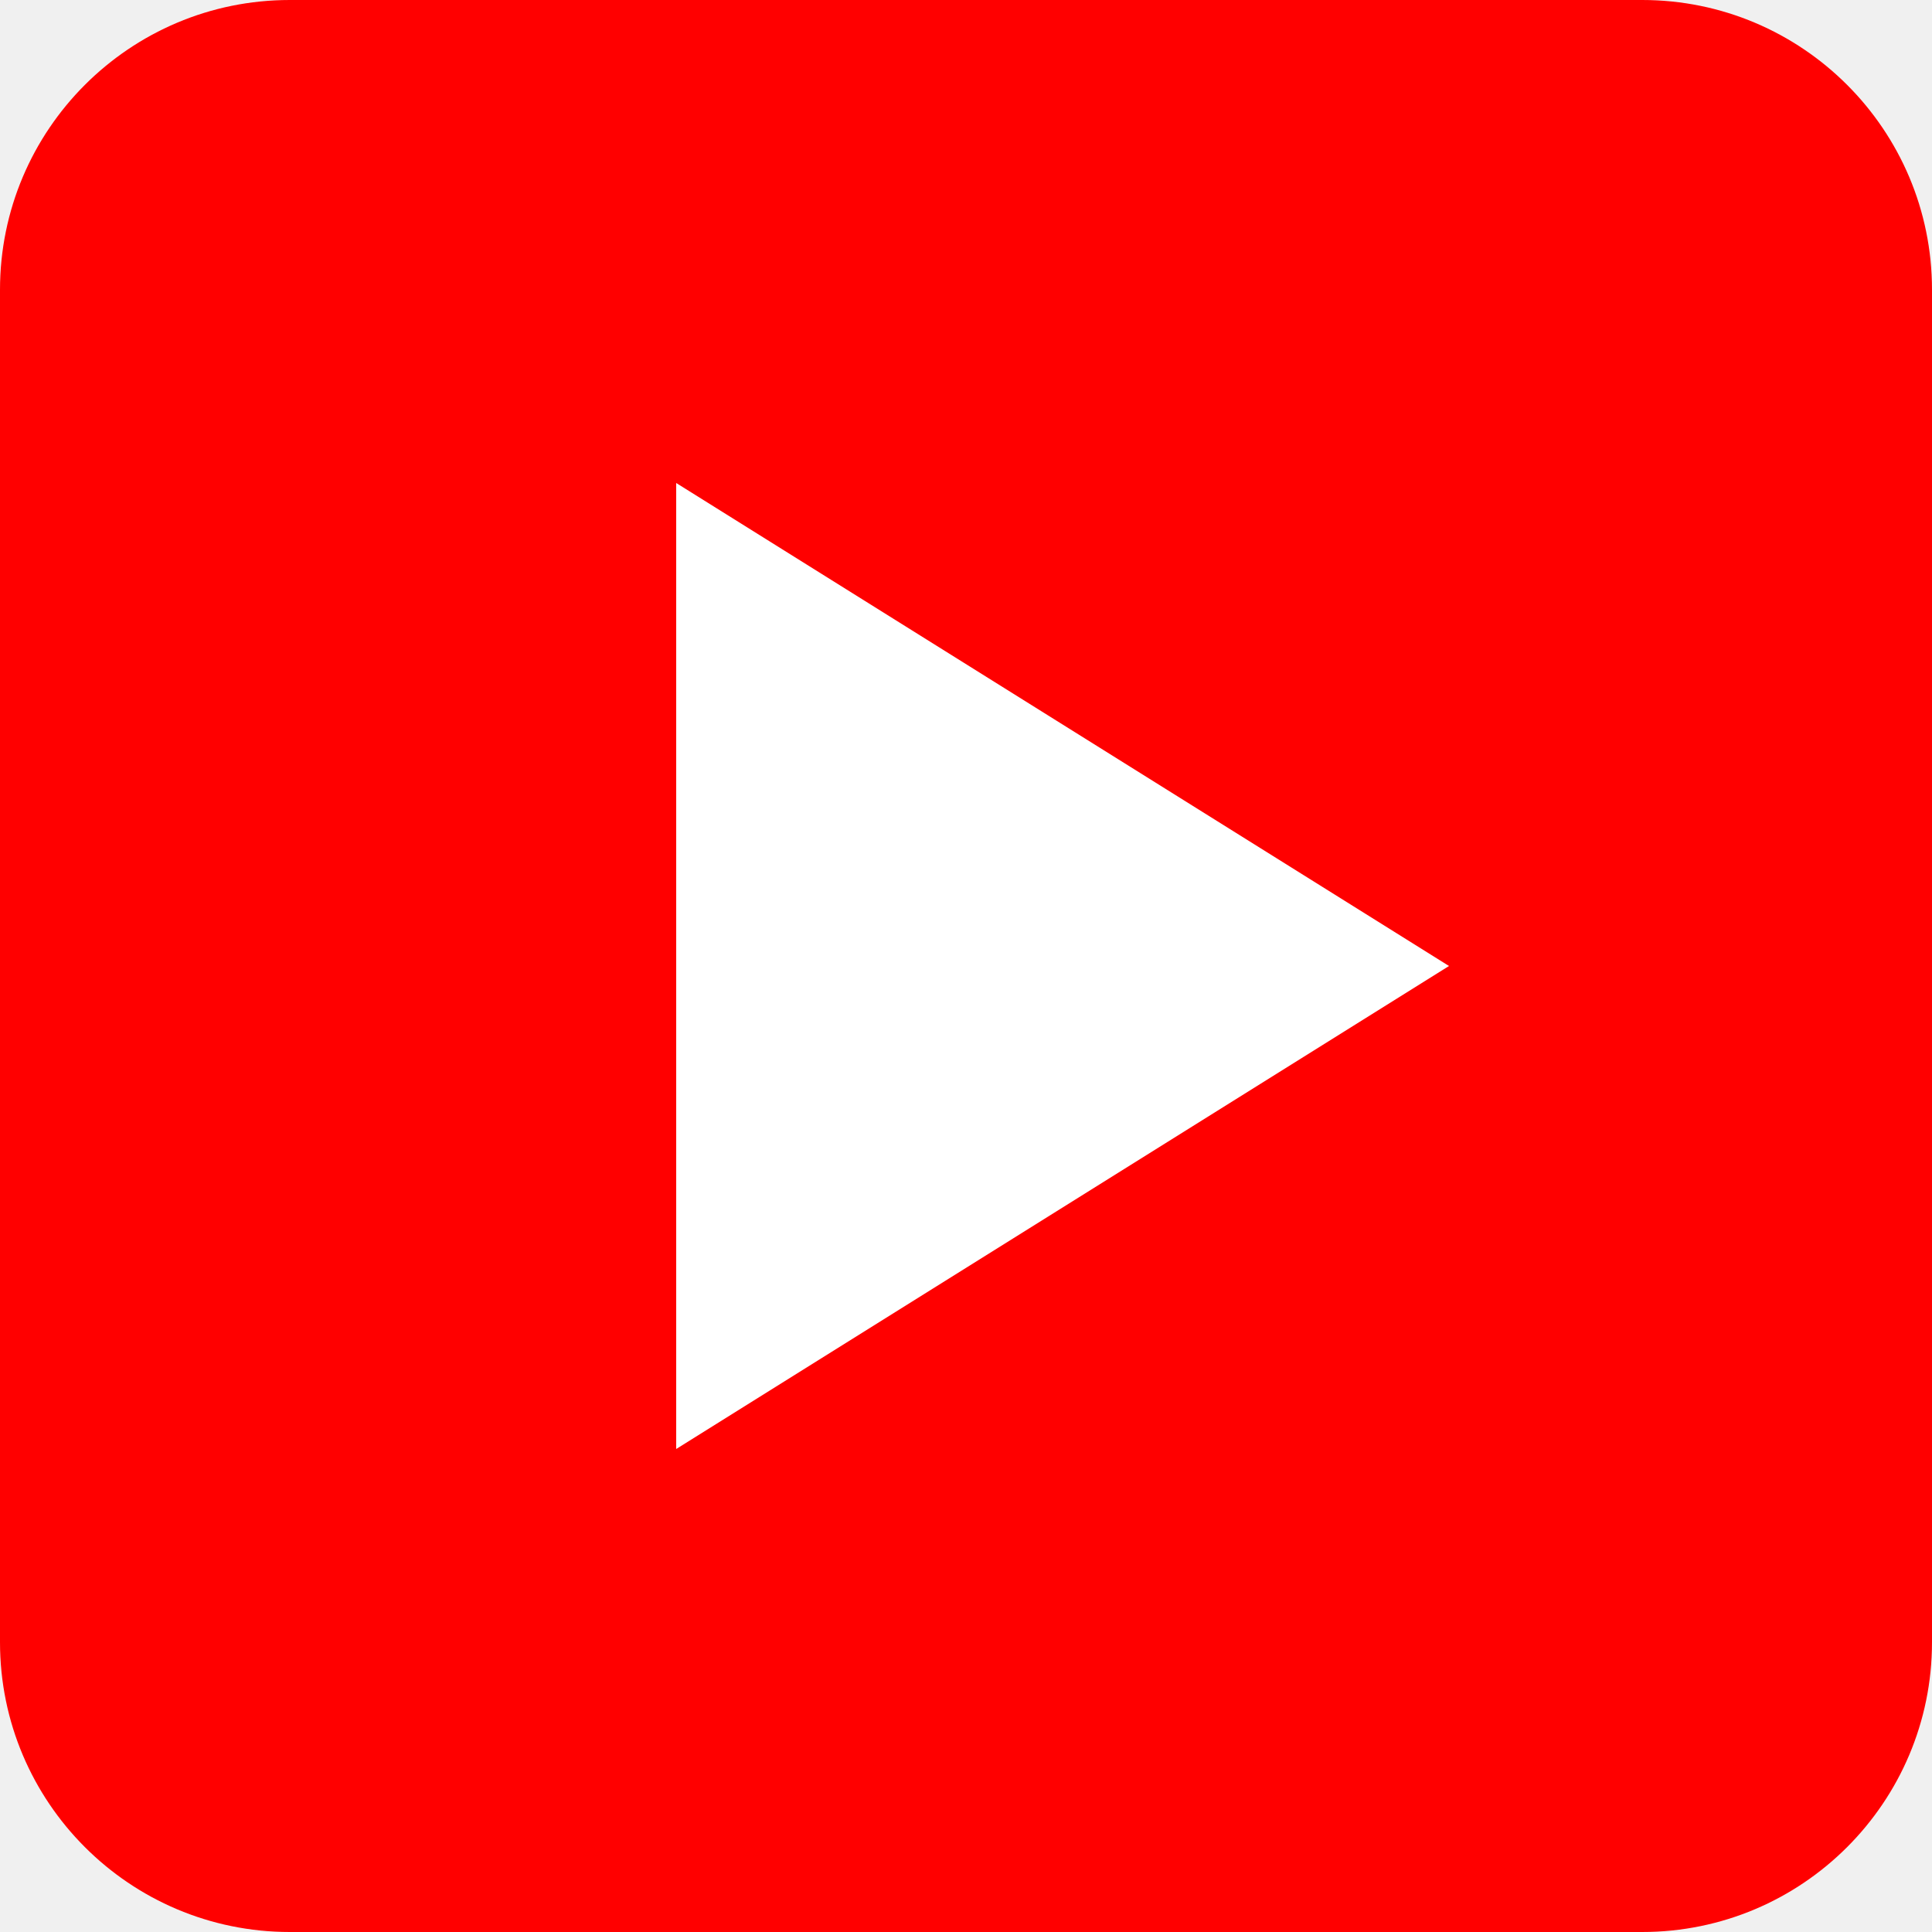
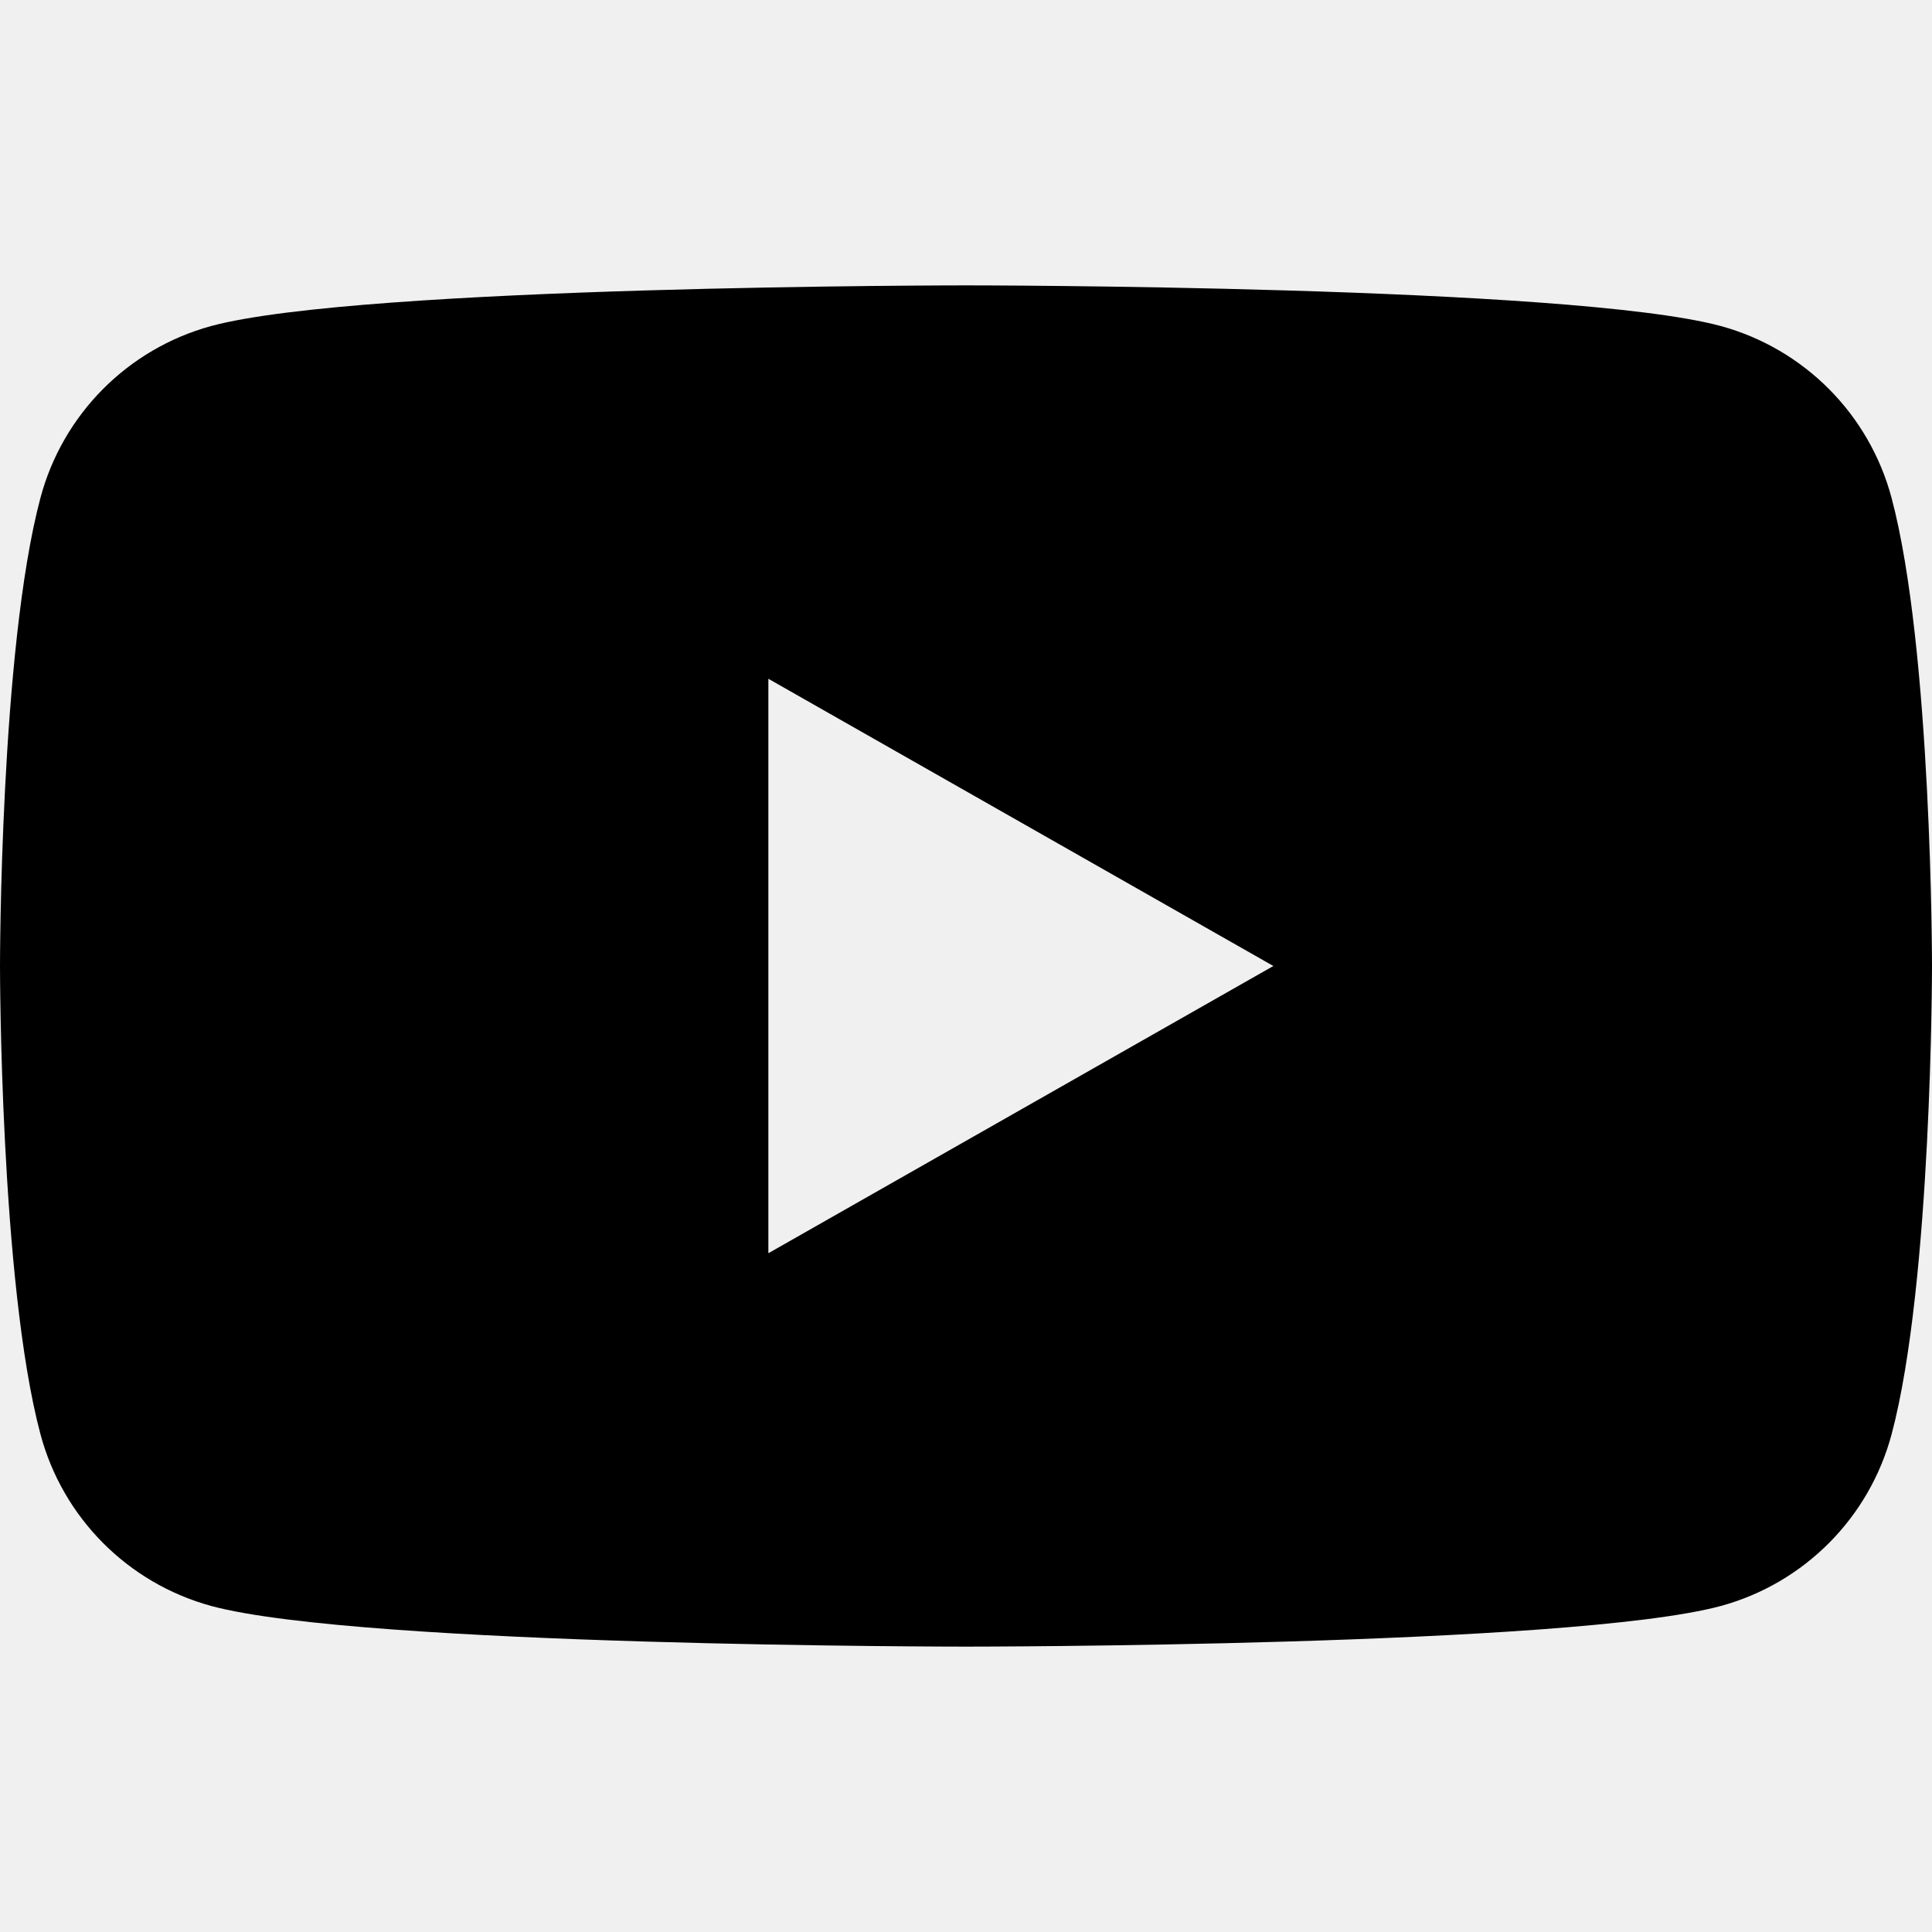
- <svg xmlns="http://www.w3.org/2000/svg" viewBox="0 0 100 100">
-   <rect width="100" height="100" fill="#FF0000" rx="15" />
-   <polygon points="35,25 35,75 75,50" fill="#FFFFFF" />
+ <svg xmlns="http://www.w3.org/2000/svg" width="24" height="24" viewBox="0 0 24 24">
+   <path fill="currentColor" d="M23.498 6.186a3.02 3.02 0 0 0-2.122-2.136C19.505 3.545 12 3.545 12 3.545s-7.505 0-9.377.505A3.02 3.02 0 0 0 .502 6.186C0 8.07 0 12 0 12s0 3.93.502 5.814a3.02 3.02 0 0 0 2.122 2.136c1.871.505 9.376.505 9.376.505s7.505 0 9.377-.505a3.02 3.02 0 0 0 2.122-2.136C24 15.93 24 12 24 12s0-3.93-.502-5.814M9.545 15.568V8.432L15.818 12z" />
</svg>
